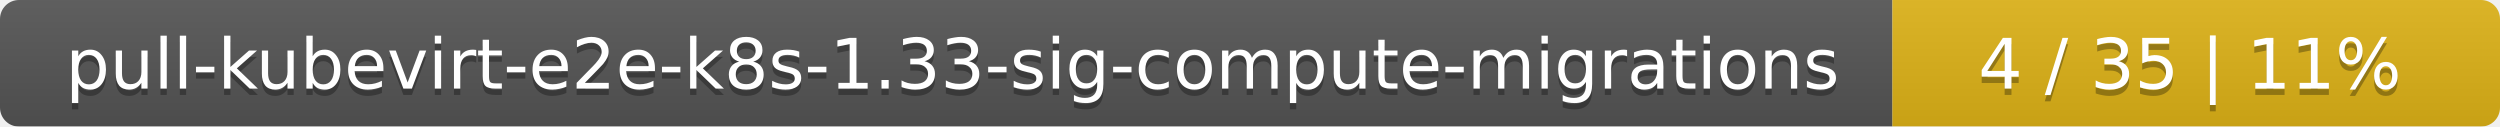
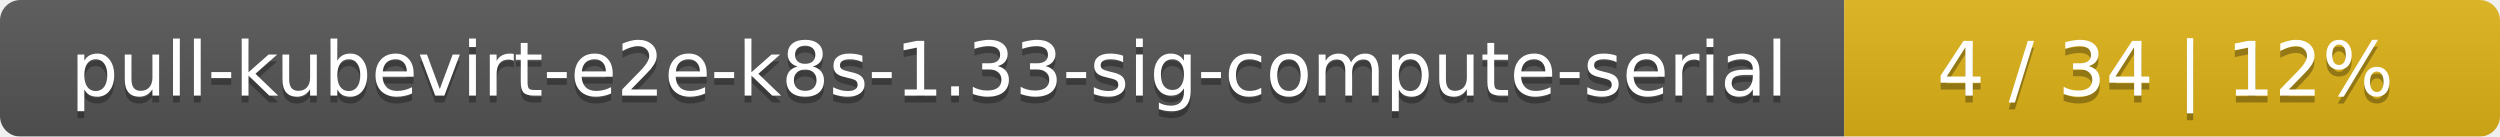
- <svg xmlns="http://www.w3.org/2000/svg" width="395" height="20">
+ <svg xmlns="http://www.w3.org/2000/svg" width="366" height="20">
  <linearGradient id="smooth" x2="0" y2="100%">
    <stop offset="0" stop-color="#bbb" stop-opacity=".1" />
    <stop offset="1" stop-opacity=".1" />
  </linearGradient>
  <mask id="round">
-     <rect width="395" height="20" rx="3" fill="#fff" />
+     <rect width="366" height="20" rx="3" fill="#fff" />
  </mask>
  <g mask="url(#round)">
-     <rect width="299" height="20" fill="#555" />
-     <rect x="299" width="96" height="20" fill="#dfb317" />
-     <rect width="395" height="20" fill="url(#smooth)" />
+     <rect width="270" height="20" fill="#555" />
+     <rect x="270" width="96" height="20" fill="#dfb317" />
+     <rect width="366" height="20" fill="url(#smooth)" />
  </g>
  <g fill="#fff" text-anchor="middle" font-family="DejaVu Sans,Verdana,Geneva,sans-serif" font-size="11">
-     <text x="150.5" y="15" fill="#010101" fill-opacity=".3">pull-kubevirt-e2e-k8s-1.33-sig-compute-migrations</text>
-     <text x="150.5" y="14">pull-kubevirt-e2e-k8s-1.33-sig-compute-migrations</text>
-     <text x="346" y="15" fill="#010101" fill-opacity=".3">4 / 35    |    11%</text>
-     <text x="346" y="14">4 / 35    |    11%</text>
+     <text x="136" y="15" fill="#010101" fill-opacity=".3">pull-kubevirt-e2e-k8s-1.33-sig-compute-serial</text>
+     <text x="136" y="14">pull-kubevirt-e2e-k8s-1.33-sig-compute-serial</text>
+     <text x="317" y="15" fill="#010101" fill-opacity=".3">4 / 34    |    12%</text>
+     <text x="317" y="14">4 / 34    |    12%</text>
  </g>
</svg>
